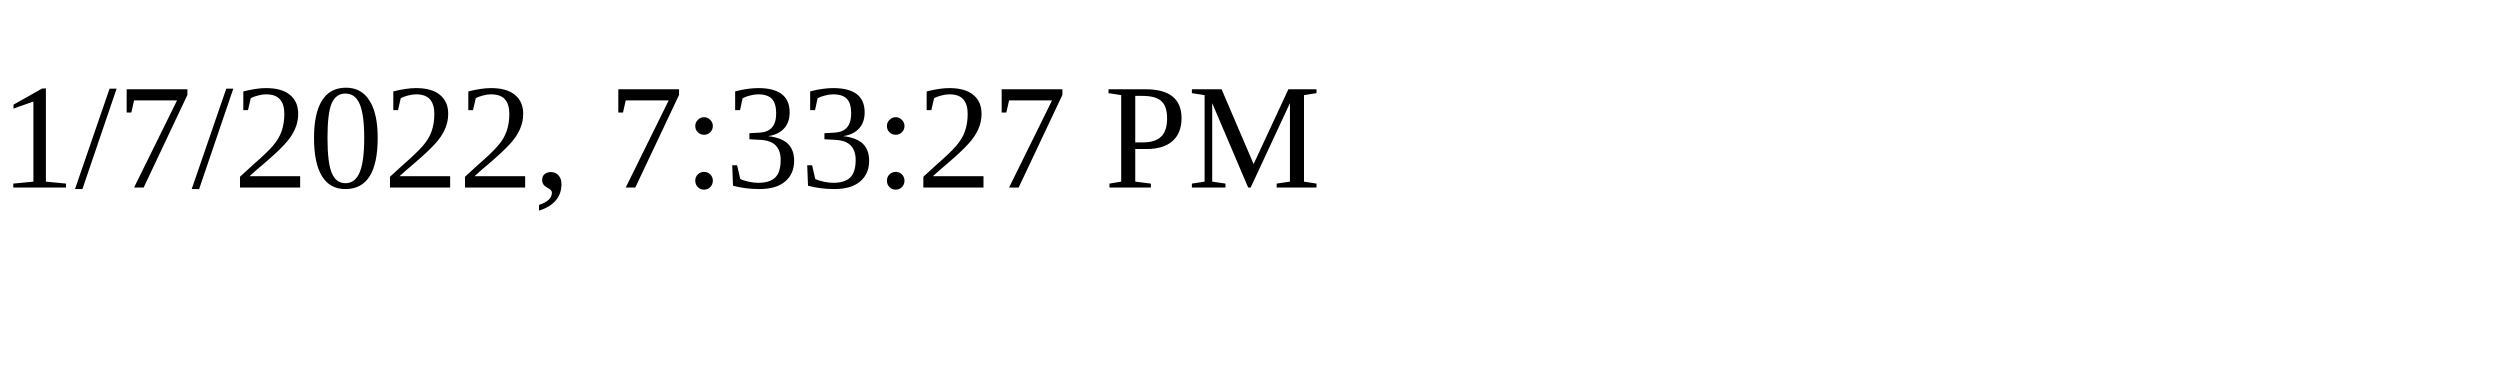
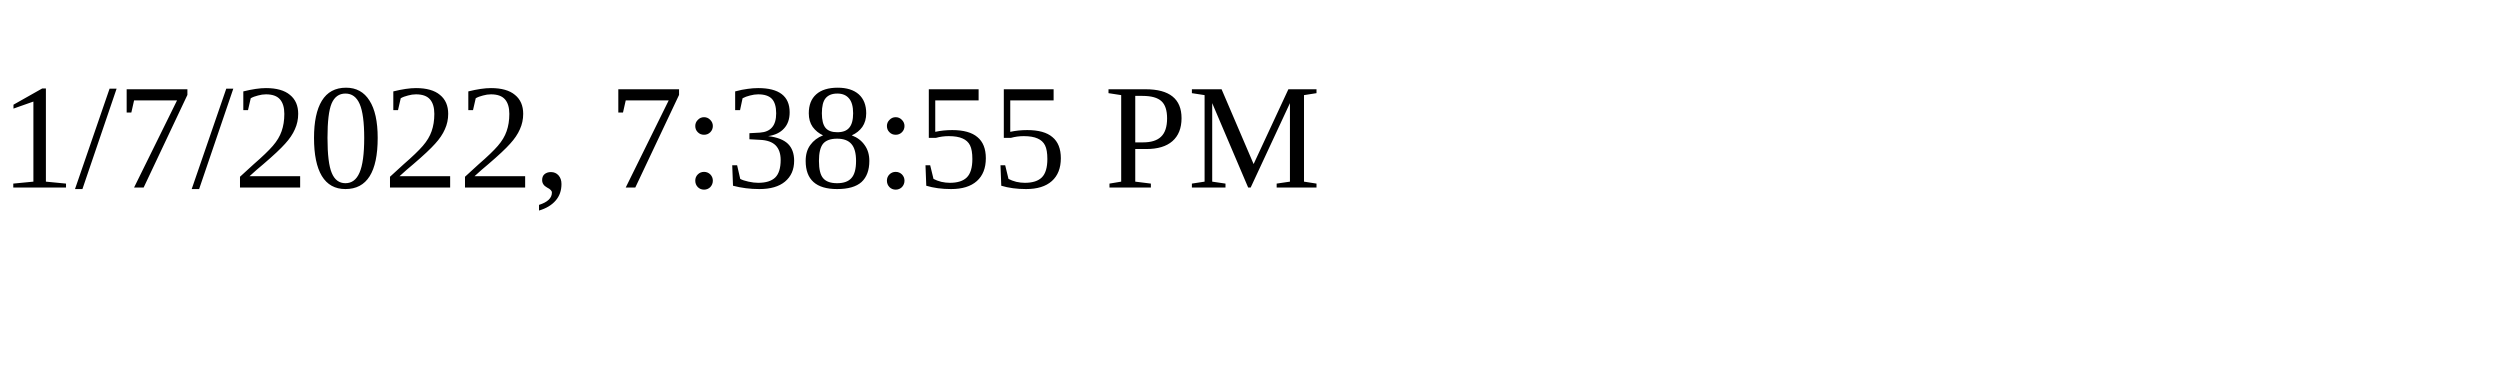
<svg xmlns="http://www.w3.org/2000/svg" height="30" width="200">
-   <text x="0" y="15">1/7/2022, 7:33:27 PM</text>
+   <text x="0" y="15">1/7/2022, 7:38:55 PM</text>
</svg>
